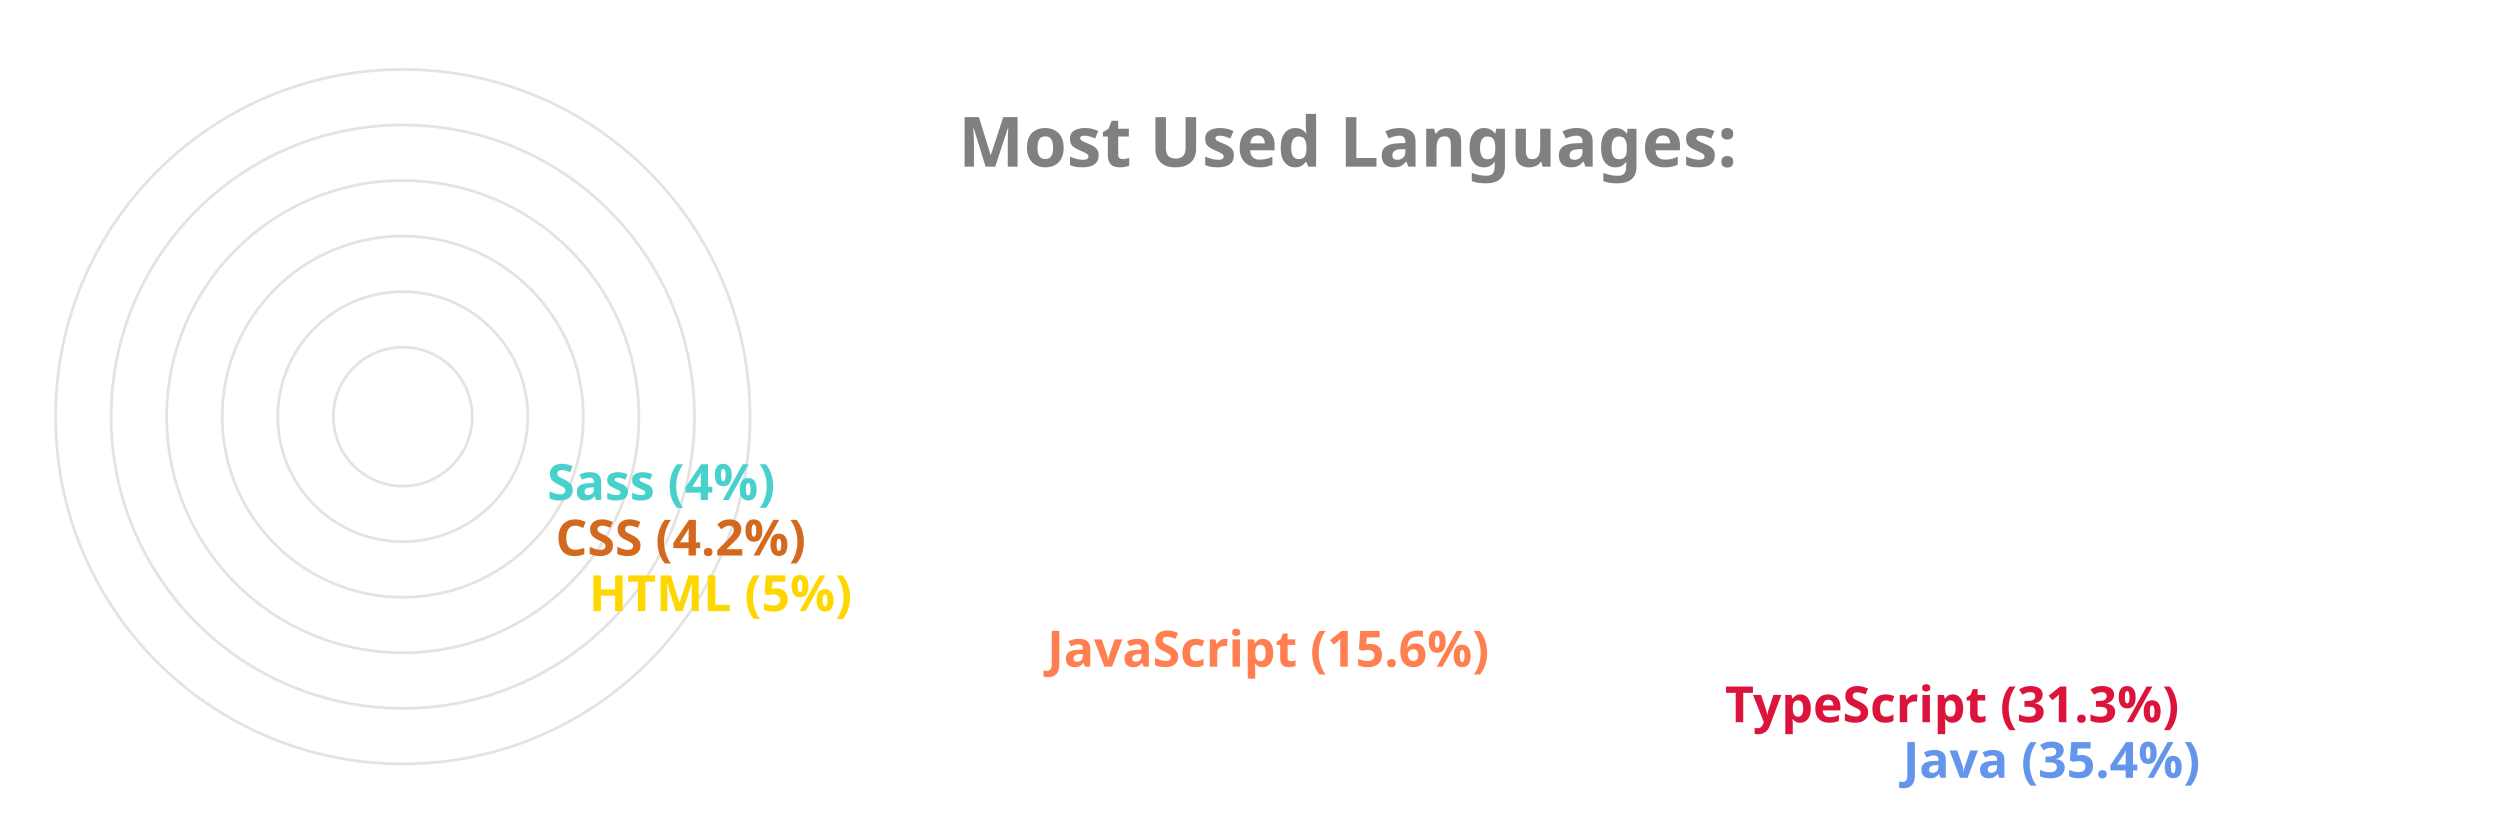
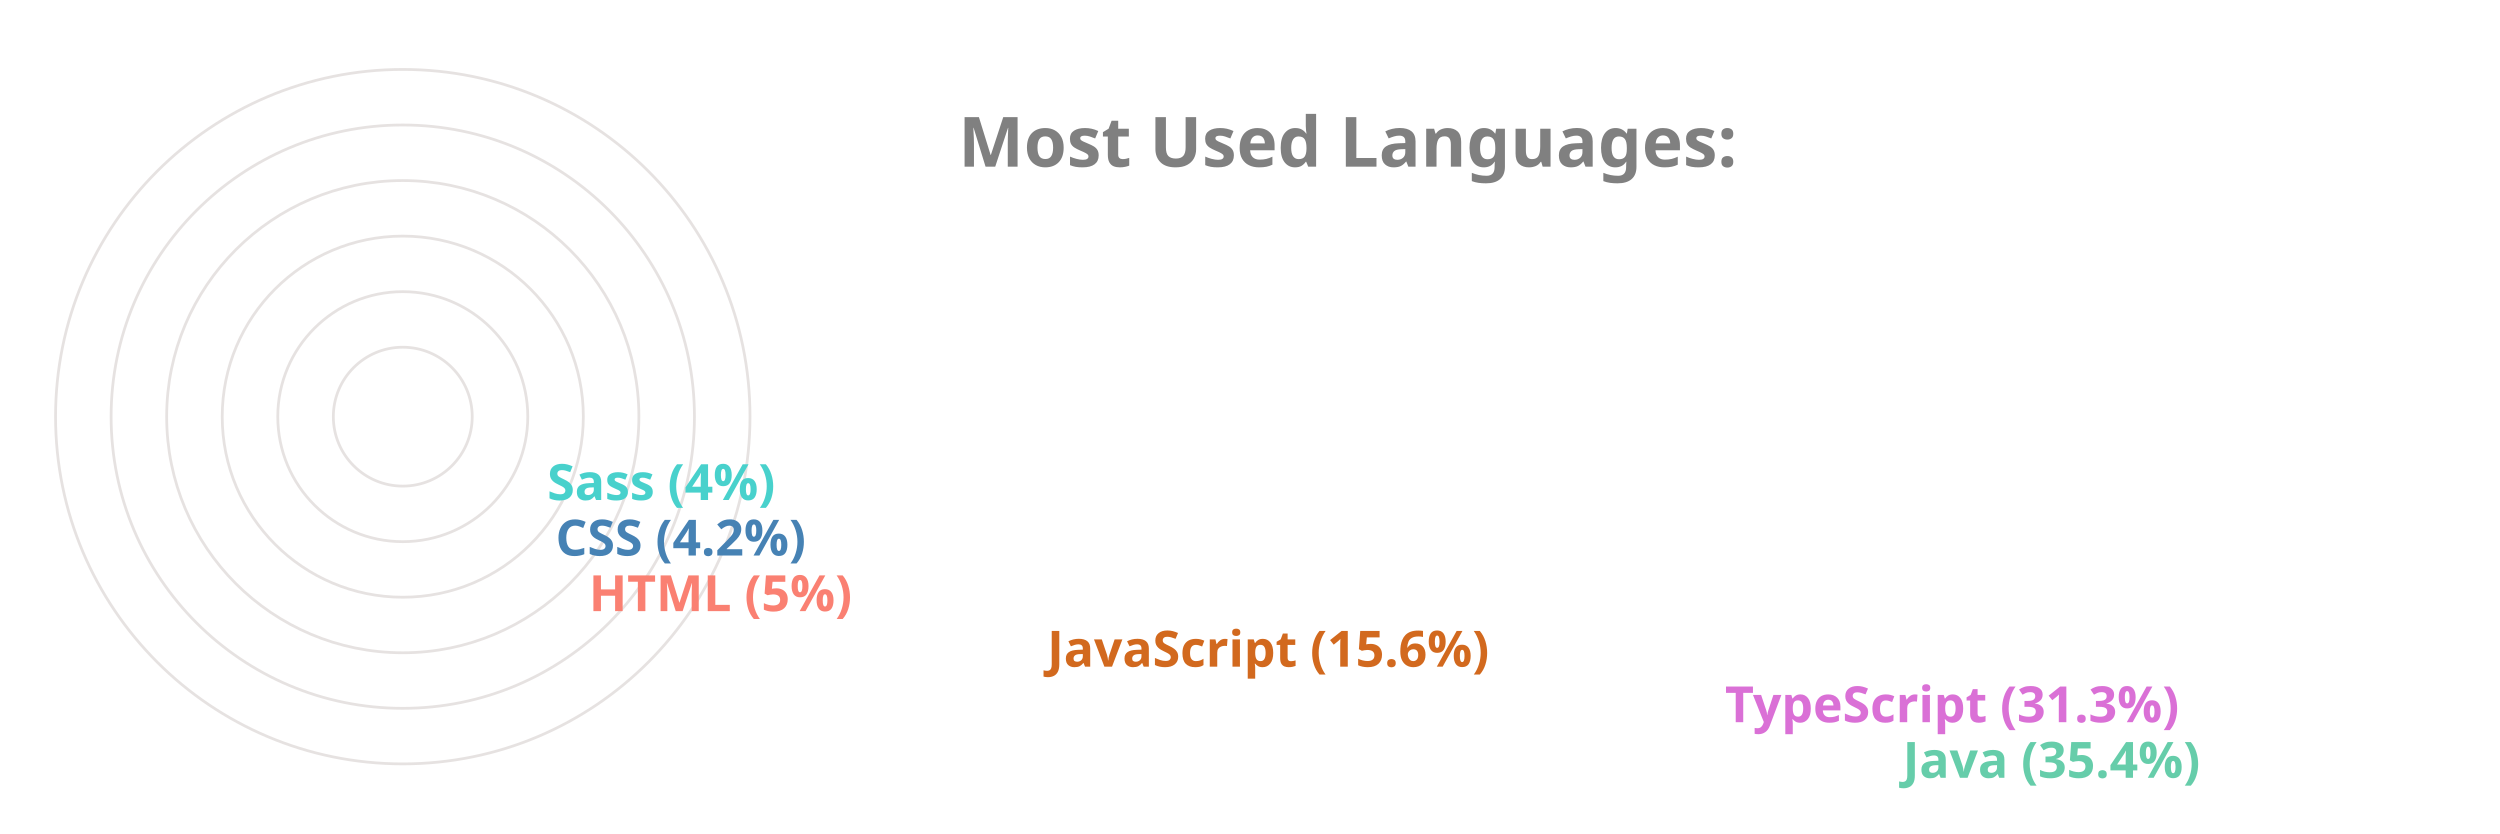
<svg xmlns="http://www.w3.org/2000/svg" viewBox="0 0 650 300" height="200px" width="600px">
  <style>
		.label {
			font: bold 25px sans-serif;
			color: #404040;
			-webkit-text-stroke: 1px white;
	  	}
		.name {
			font: bold 18px sans-serif;
			color: #404040;
	  	}

		.line {
			stroke-dasharray: 1000;
			stroke-dashoffset: 1000;
			animation: dash 3.5s ease-in-out forwards;	
			animation-iteration-count: infinite;
			animation-direction: alternate-reverse;
		}

		.path {
			stroke-dasharray: 1000;
			stroke-dashoffset: 1000;
			animation: dash 3.5s ease-in-out forwards;	
			animation-iteration-count: infinite;
			animation-direction: alternate-reverse;
		}
		  
		@keyframes dash {
			to {
				stroke-dashoffset: 0;
			}
		}

	</style>
  <g stroke="#E6E2E1" fill="none" stroke-width="1">
    <circle cx="20" cy="150" r="125" />
    <circle cx="20" cy="150" r="105" />
    <circle cx="20" cy="150" r="85" />
    <circle cx="20" cy="150" r="65" />
    <circle cx="20" cy="150" r="45" />
    <circle cx="20" cy="150" r="25" />
  </g>
  <g fill="none" stroke-width="20" class="line">
-     <line x2="550" y2="275" x1="20" y1="275" stroke="CornflowerBlue" />
-     <line x2="486" y2="255" x1="20" y1="255" stroke="Crimson" />
-     <line x2="242" y2="235" x1="20" y1="235" stroke="Coral" />
-     <line x2="77" y2="215" x1="20" y1="215" stroke="Gold" />
-     <line x2="65" y2="195" x1="20" y1="195" stroke="Chocolate" />
+     <line x2="550" y2="275" x1="20" y1="275" stroke="MediumAquaMarine" />
+     <line x2="486" y2="255" x1="20" y1="255" stroke="Orchid" />
+     <line x2="242" y2="235" x1="20" y1="235" stroke="Chocolate" />
+     <line x2="77" y2="215" x1="20" y1="215" stroke="Salmon" />
+     <line x2="65" y2="195" x1="20" y1="195" stroke="SteelBlue" />
    <line x2="62" y2="175" x1="20" y1="175" stroke="MediumTurquoise" />
  </g>
  <g fill="none" stroke-width="20" stroke-linecap="round" class="path">
-     <path d="M 20 275 A 125 125 45 0 1 -82 78" stroke="CornflowerBlue" />
-     <path d="M 20 255 A 105 105 45 0 1 -70 95" stroke="Crimson" />
-     <path d="M 20 235 A 85 85 45 0 1 -61 126" stroke="Coral" />
-     <path d="M 20 215 A 65 65 45 0 1 -44 144" stroke="Gold" />
-     <path d="M 20 195 A 45 45 45 0 1 -24 146" stroke="Chocolate" />
+     <path d="M 20 275 A 125 125 45 0 1 -82 78" stroke="MediumAquaMarine" />
+     <path d="M 20 255 A 105 105 45 0 1 -70 95" stroke="Orchid" />
+     <path d="M 20 235 A 85 85 45 0 1 -61 126" stroke="Chocolate" />
+     <path d="M 20 215 A 65 65 45 0 1 -44 144" stroke="Salmon" />
+     <path d="M 20 195 A 45 45 45 0 1 -24 146" stroke="SteelBlue" />
    <path d="M 20 175 A 25 25 45 0 1 -4 148" stroke="MediumTurquoise" />
  </g>
  <g class="name">
-     <text x="560" y="280" fill="CornflowerBlue">Java (35.4%)</text>
-     <text x="496" y="260" fill="Crimson">TypeScript (31.3%)</text>
-     <text x="252" y="240" fill="Coral">JavaScript (15.6%)</text>
-     <text x="87" y="220" fill="Gold">HTML (5%)</text>
-     <text x="75" y="200" fill="Chocolate">CSS (4.2%)</text>
+     <text x="560" y="280" fill="MediumAquaMarine">Java (35.4%)</text>
+     <text x="496" y="260" fill="Orchid">TypeScript (31.3%)</text>
+     <text x="252" y="240" fill="Chocolate">JavaScript (15.6%)</text>
+     <text x="87" y="220" fill="Salmon">HTML (5%)</text>
+     <text x="75" y="200" fill="SteelBlue">CSS (4.2%)</text>
    <text x="72" y="180" fill="MediumTurquoise">Sass (4%)</text>
  </g>
  <g class="label">
    <text x="220" y="60" fill="grey">Most Used Languages:</text>
  </g>
</svg>
